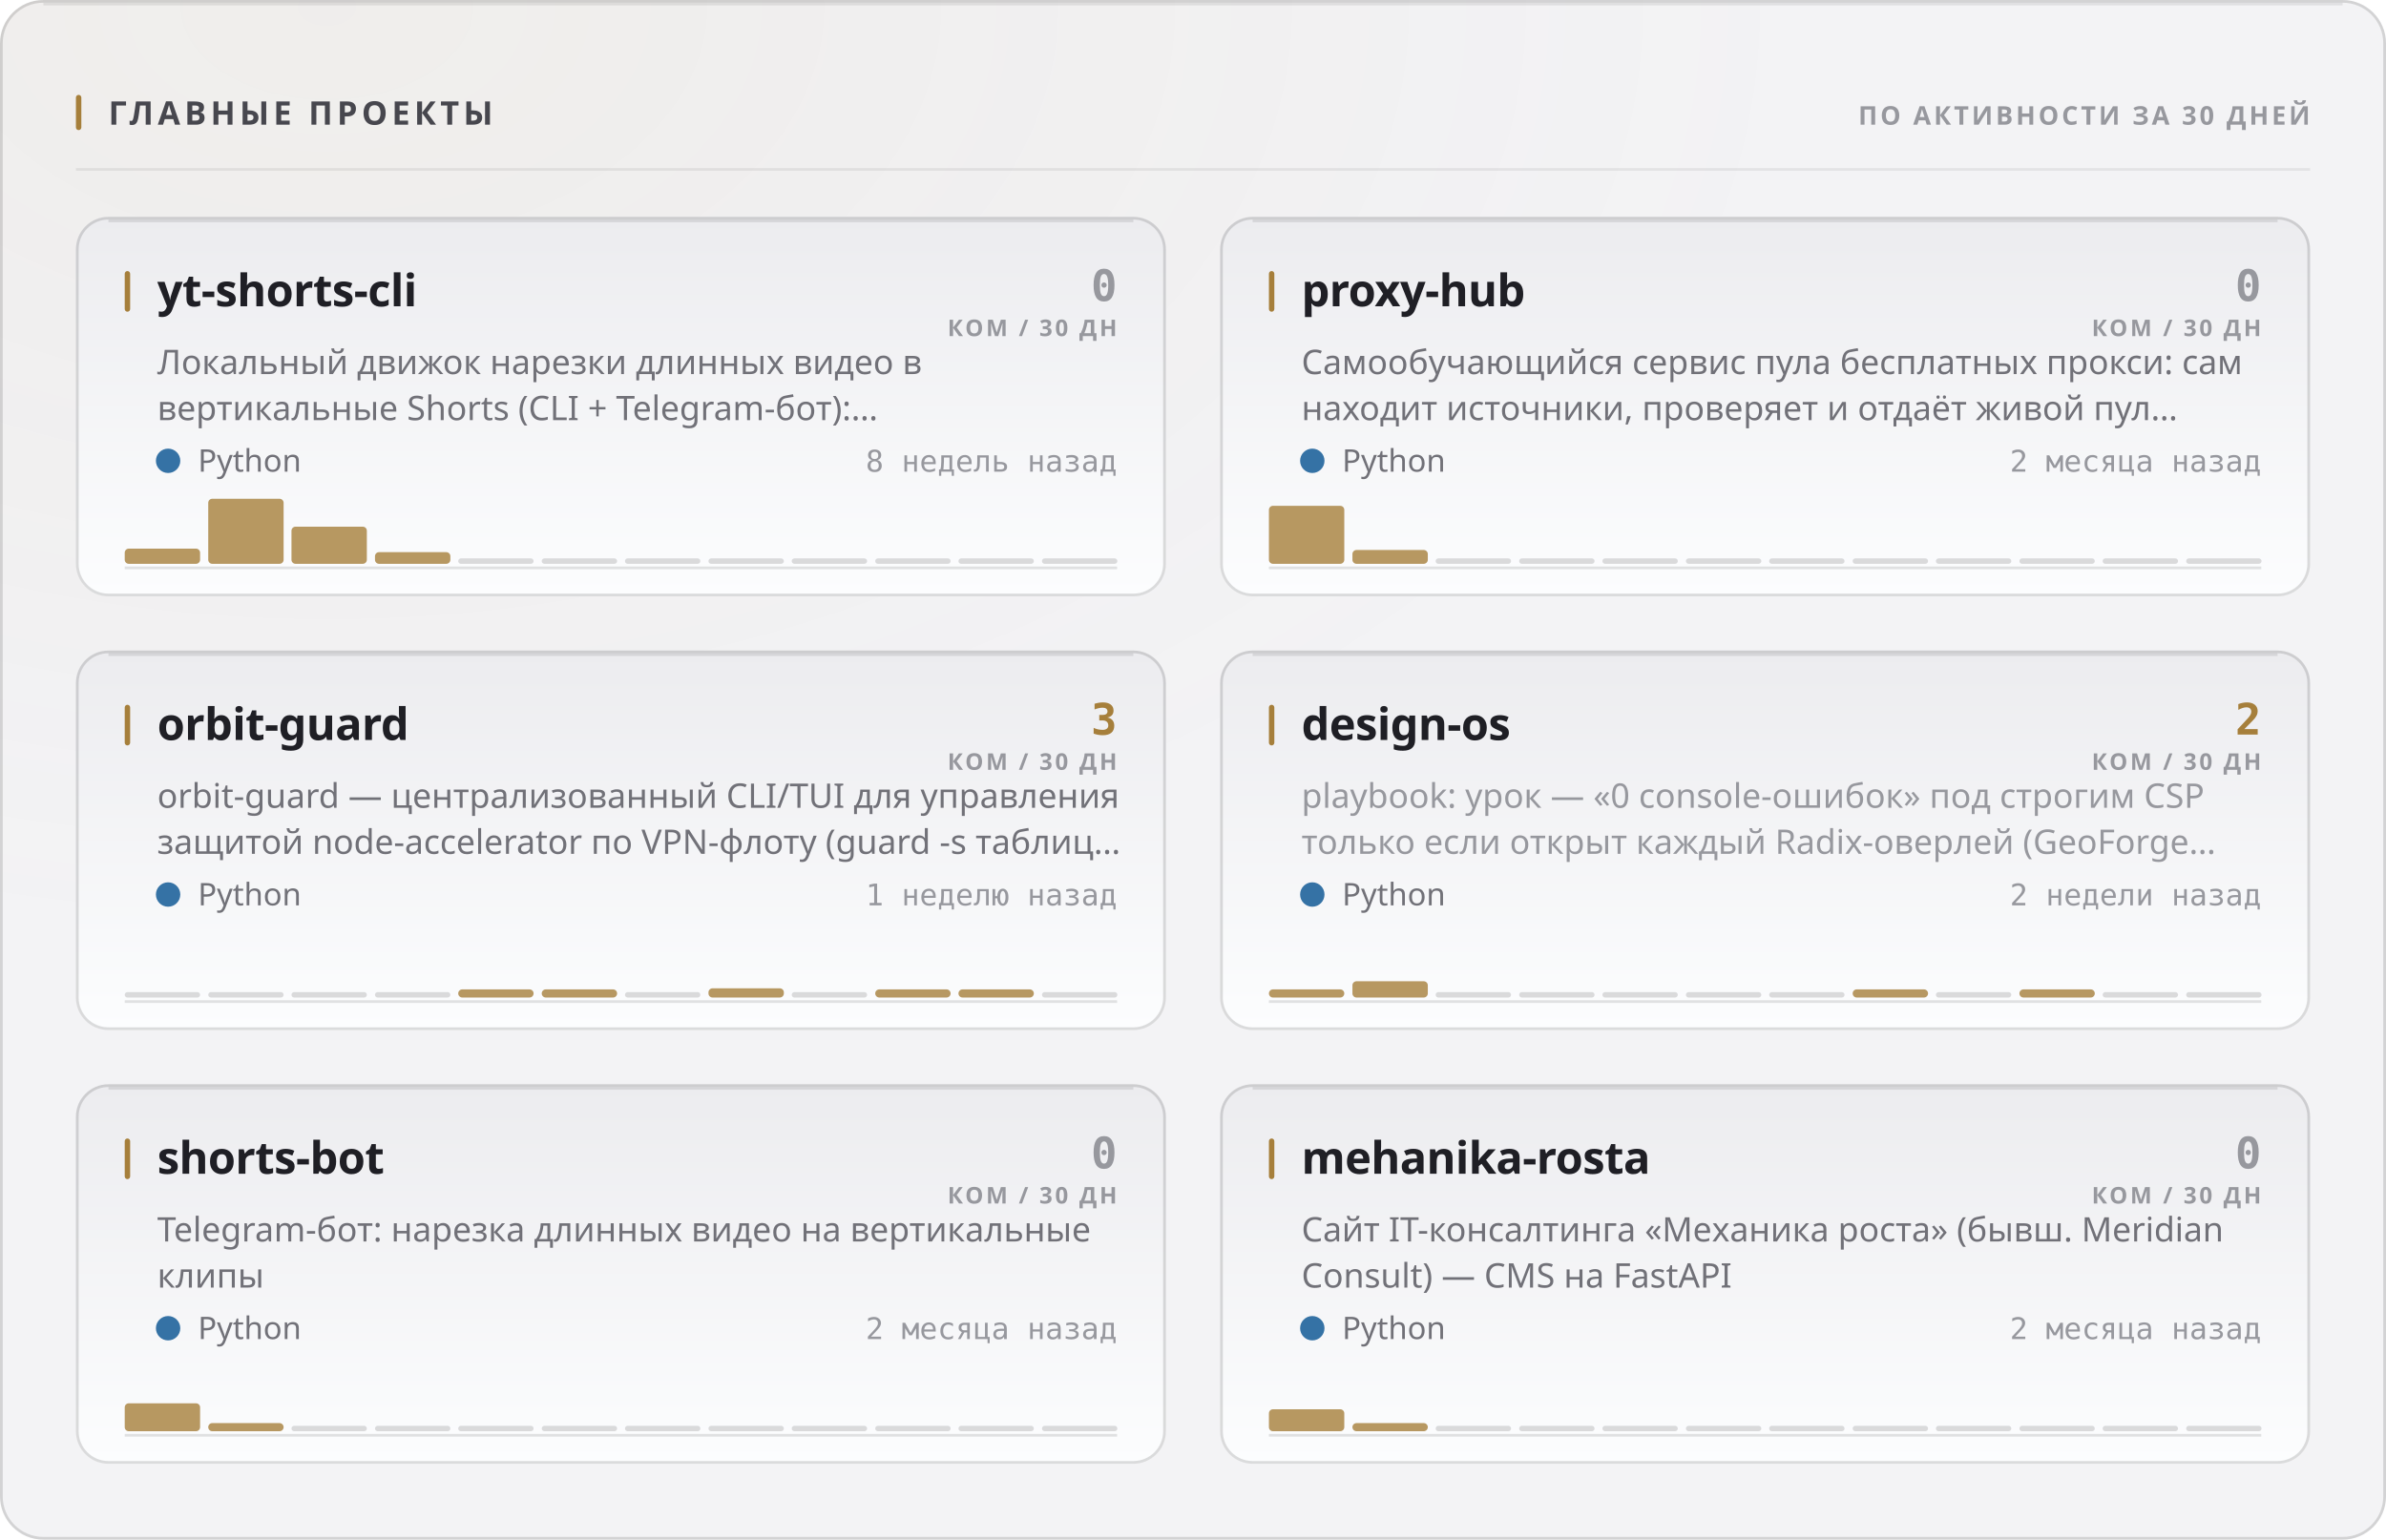
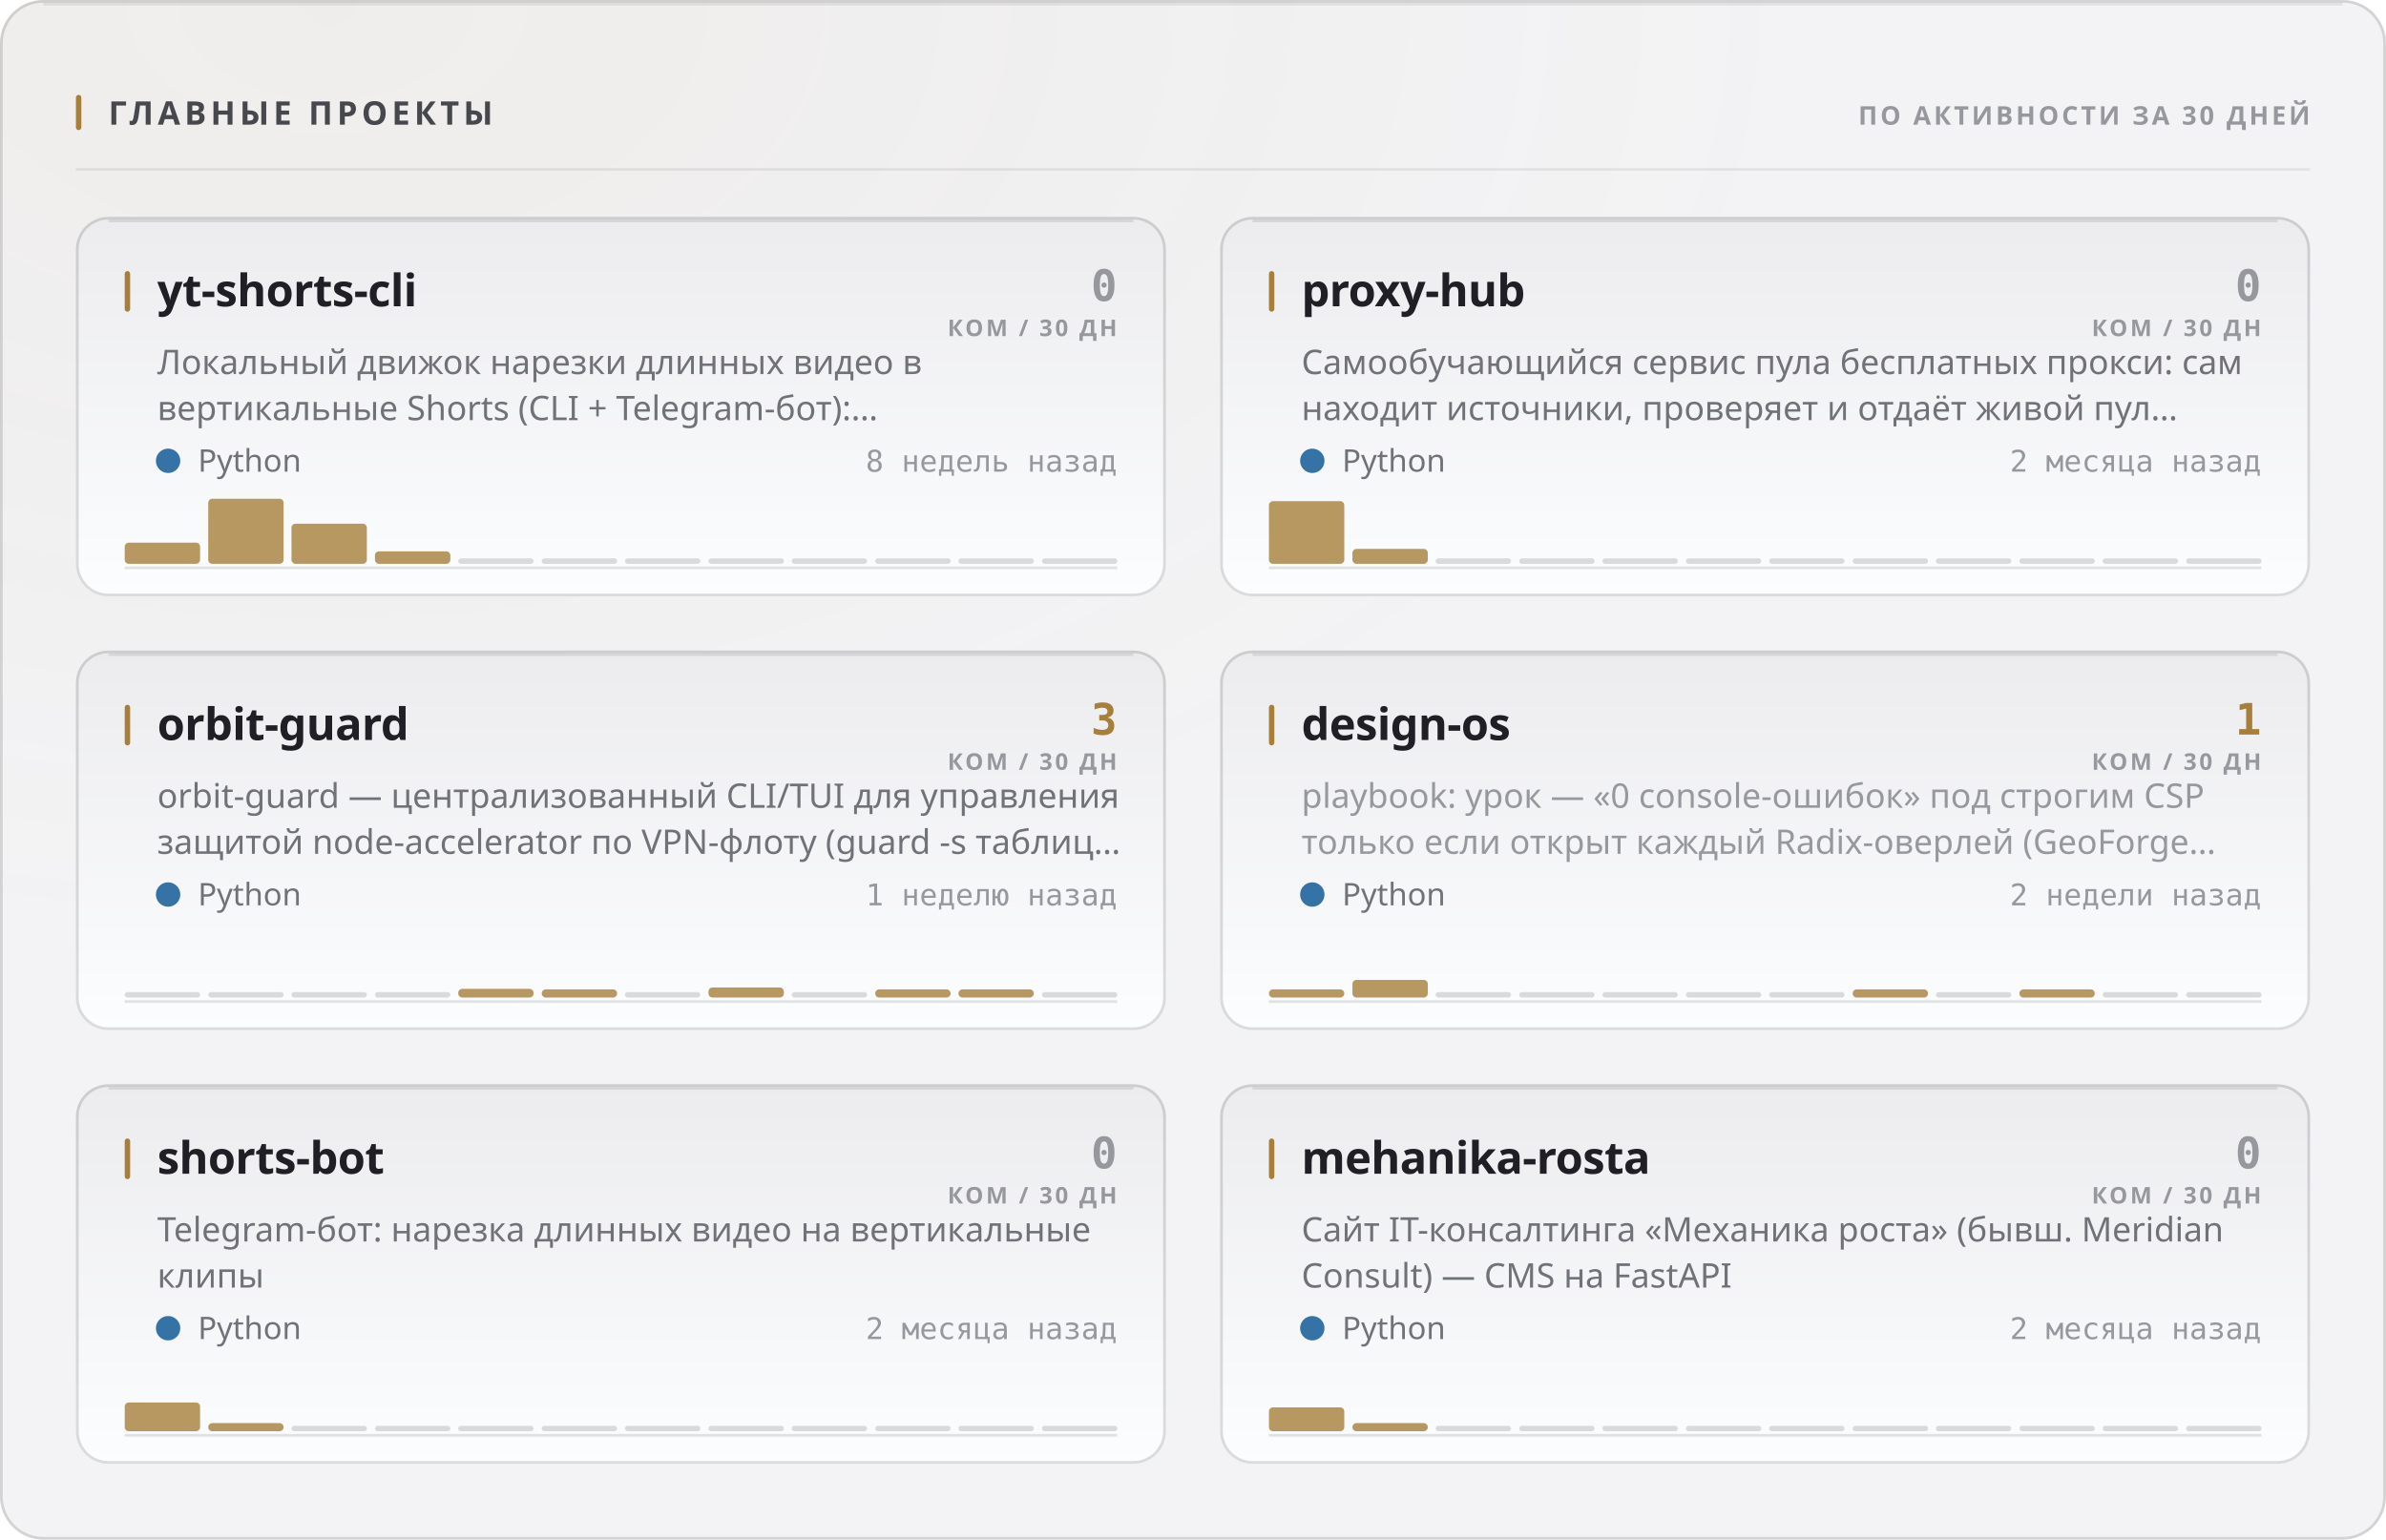
<svg xmlns="http://www.w3.org/2000/svg" width="880" height="568" viewBox="0 0 880 568" role="img">
  <style>
  text { font-family: -apple-system, BlinkMacSystemFont, 'Segoe UI', 'Noto Sans', Helvetica, Arial, sans-serif; }
  .mono { font-family: ui-monospace, 'SF Mono', 'Cascadia Mono', 'DejaVu Sans Mono', Menlo, Consolas, monospace; font-variant-numeric: tabular-nums; }
  .caps { letter-spacing: .1em; text-transform: uppercase; }

  @keyframes sheen  { from { transform: translateX(-120%); } to { transform: translateX(260%); } }
  @keyframes rise   { from { opacity: 0; transform: translateY(6px); } to { opacity: 1; transform: none; } }
  @keyframes slide  { from { opacity: 0; transform: translateX(-8px); } to { opacity: 1; transform: none; } }
  @keyframes grow   { from { transform: scaleY(0); } to { transform: scaleY(1); } }
  @keyframes widen  { from { transform: scaleX(0); } to { transform: scaleX(1); } }
  @keyframes draw   { from { stroke-dashoffset: 200; } to { stroke-dashoffset: 0; } }

  .sheen { animation: sheen 5.5s cubic-bezier(.45,0,.2,1) infinite; }
  .rise  { animation: rise .5s cubic-bezier(.16,1,.3,1) both; }
  .slide { animation: slide .42s cubic-bezier(.16,1,.3,1) both; }
  .bar   { transform-box: fill-box; transform-origin: 50% 100%;
           animation: grow .62s cubic-bezier(.16,1,.3,1) both; }
  .fill  { transform-box: fill-box; transform-origin: 0% 50%;
           animation: widen .8s cubic-bezier(.16,1,.3,1) both; }
  /* The hidden start state lives in the keyframes, never in the static rule.
     A renderer that ignores CSS animations then falls back to the FINISHED
     state — a drawn line, visible text — instead of an empty panel. */
  .spark { stroke-dasharray: 200;
           animation: draw 1.1s cubic-bezier(.16,1,.3,1) both; }

  @media (prefers-reduced-motion: reduce) {
    .sheen { animation: none; opacity: 0; }
    .rise, .slide, .bar, .fill, .spark { animation: none; opacity: 1; transform: none;
                                         stroke-dashoffset: 0; }
  }</style>
  <defs>
    <filter id="grain1" x="0" y="0" width="100%" height="100%">
      <feTurbulence type="fractalNoise" baseFrequency="0.82" numOctaves="3" stitchTiles="stitch" />
      <feColorMatrix type="saturate" values="0" />
    </filter>
    <radialGradient id="wash2" cx="14%" cy="0%" r="62%">
      <stop offset="0%" stop-color="#a67f3b" stop-opacity="0.05" />
      <stop offset="100%" stop-color="#a67f3b" stop-opacity="0" />
    </radialGradient>
    <linearGradient id="cardfill3" x1="0" y1="0" x2="0" y2="1">
      <stop offset="0%" stop-color="#ececef" />
      <stop offset="100%" stop-color="#fcfdfe" />
    </linearGradient>
    <linearGradient id="cardfill4" x1="0" y1="0" x2="0" y2="1">
      <stop offset="0%" stop-color="#ececef" />
      <stop offset="100%" stop-color="#fcfdfe" />
    </linearGradient>
    <linearGradient id="cardfill5" x1="0" y1="0" x2="0" y2="1">
      <stop offset="0%" stop-color="#ececef" />
      <stop offset="100%" stop-color="#fcfdfe" />
    </linearGradient>
    <linearGradient id="cardfill6" x1="0" y1="0" x2="0" y2="1">
      <stop offset="0%" stop-color="#ececef" />
      <stop offset="100%" stop-color="#fcfdfe" />
    </linearGradient>
    <linearGradient id="cardfill7" x1="0" y1="0" x2="0" y2="1">
      <stop offset="0%" stop-color="#ececef" />
      <stop offset="100%" stop-color="#fcfdfe" />
    </linearGradient>
    <linearGradient id="cardfill8" x1="0" y1="0" x2="0" y2="1">
      <stop offset="0%" stop-color="#ececef" />
      <stop offset="100%" stop-color="#fcfdfe" />
    </linearGradient>
  </defs>
  <rect width="880" height="568" rx="16" fill="#f3f3f5" />
  <rect width="880" height="568" rx="16" fill="url(#wash2)" />
  <rect width="880" height="568" rx="16" filter="url(#grain1)" opacity="0.035" style="mix-blend-mode:overlay" />
  <rect x=".5" y=".5" width="879" height="567" rx="15.5" fill="none" stroke="rgba(10,10,12,0.14)" />
  <path d="M16 1.5 H864" stroke="rgba(10,10,12,0.08)" stroke-width="1" fill="none" />
  <rect x="28" y="35" width="2" height="13" rx="1" fill="#a67f3b" />
  <text x="40" y="46" font-size="12" font-weight="700" fill="#47474e" letter-spacing="0.13em">ГЛАВНЫЕ ПРОЕКТЫ</text>
  <text x="852" y="46" font-size="9.5" font-weight="600" fill="#97989e" text-anchor="end" letter-spacing="0.11em">ПО АКТИВНОСТИ ЗА 30 ДНЕЙ</text>
  <path d="M28 62.5 H852" stroke="rgba(10,10,12,0.07)" stroke-width="1" />
  <g class="rise" opacity="1" style="">
    <rect x="28" y="80" width="402" height="140" rx="12" fill="url(#cardfill3)" />
    <rect x="28.5" y="80.5" width="401" height="139" rx="11.5" fill="none" stroke="rgba(10,10,12,0.14)" />
    <path d="M40 81.5 H418" stroke="rgba(10,10,12,0.1)" stroke-width="1" fill="none" />
    <rect x="46" y="100" width="2" height="15" rx="1" fill="#a67f3b" />
    <text x="58" y="113" font-size="16.5" font-weight="700" fill="#1f1f25" letter-spacing="-0.01em">yt-shorts-cli</text>
    <text x="412" y="111" font-size="16" font-weight="700" fill="#97989e" text-anchor="end" class="mono">0</text>
    <text x="412" y="124" font-size="8.5" font-weight="600" fill="#97989e" text-anchor="end" letter-spacing="0.11em">КОМ / 30 ДН</text>
    <text x="58" y="138" font-size="12.5" font-weight="400" fill="#717178">Локальный движок нарезки длинных видео в</text>
    <text x="58" y="155" font-size="12.5" font-weight="400" fill="#717178">вертикальные Shorts (CLI + Telegram-бот):…</text>
    <circle cx="62" cy="170" r="4.5" fill="#3572A5" />
    <text x="73" y="174" font-size="11.5" font-weight="400" fill="#717178">Python</text>
    <text x="412" y="174" font-size="11" font-weight="400" fill="#97989e" text-anchor="end" class="mono">8 недель назад</text>
    <path d="M46 209.5 H412" stroke="rgba(10,10,12,0.112)" stroke-width="1" />
    <g class="bar" style="animation-delay:0.18s">
-       <rect x="46.0" y="202.4" width="27.8" height="5.6" rx="1.5" fill="#a67f3b" opacity="0.8" />
+       <rect x="46.0" y="200.2" width="27.8" height="7.8" rx="1.5" fill="#a67f3b" opacity="0.8" />
      <rect x="76.8" y="184.0" width="27.8" height="24.0" rx="1.5" fill="#a67f3b" opacity="0.8" />
-       <rect x="107.5" y="194.3" width="27.8" height="13.7" rx="1.5" fill="#a67f3b" opacity="0.8" />
-       <rect x="138.3" y="203.7" width="27.8" height="4.3" rx="1.5" fill="#a67f3b" opacity="0.8" />
+       <rect x="107.5" y="193.2" width="27.8" height="14.8" rx="1.5" fill="#a67f3b" opacity="0.8" />
+       <rect x="138.3" y="203.4" width="27.8" height="4.6" rx="1.5" fill="#a67f3b" opacity="0.8" />
      <rect x="169.0" y="206.0" width="27.8" height="2" rx="1" fill="rgba(10,10,12,0.14)" />
      <rect x="199.8" y="206.0" width="27.8" height="2" rx="1" fill="rgba(10,10,12,0.14)" />
      <rect x="230.5" y="206.0" width="27.8" height="2" rx="1" fill="rgba(10,10,12,0.14)" />
      <rect x="261.3" y="206.0" width="27.8" height="2" rx="1" fill="rgba(10,10,12,0.14)" />
      <rect x="292.0" y="206.0" width="27.8" height="2" rx="1" fill="rgba(10,10,12,0.14)" />
      <rect x="322.8" y="206.0" width="27.8" height="2" rx="1" fill="rgba(10,10,12,0.14)" />
      <rect x="353.5" y="206.0" width="27.8" height="2" rx="1" fill="rgba(10,10,12,0.14)" />
      <rect x="384.3" y="206.0" width="27.8" height="2" rx="1" fill="rgba(10,10,12,0.14)" />
    </g>
  </g>
  <g class="rise" opacity="1" style=" animation-delay:0.055s;">
    <rect x="450" y="80" width="402" height="140" rx="12" fill="url(#cardfill4)" />
    <rect x="450.5" y="80.5" width="401" height="139" rx="11.5" fill="none" stroke="rgba(10,10,12,0.14)" />
    <path d="M462 81.5 H840" stroke="rgba(10,10,12,0.1)" stroke-width="1" fill="none" />
    <rect x="468" y="100" width="2" height="15" rx="1" fill="#a67f3b" />
    <text x="480" y="113" font-size="16.5" font-weight="700" fill="#1f1f25" letter-spacing="-0.01em">proxy-hub</text>
    <text x="834" y="111" font-size="16" font-weight="700" fill="#97989e" text-anchor="end" class="mono">0</text>
    <text x="834" y="124" font-size="8.5" font-weight="600" fill="#97989e" text-anchor="end" letter-spacing="0.11em">КОМ / 30 ДН</text>
    <text x="480" y="138" font-size="12.5" font-weight="400" fill="#717178">Самообучающийся сервис пула бесплатных прокси: сам</text>
    <text x="480" y="155" font-size="12.5" font-weight="400" fill="#717178">находит источники, проверяет и отдаёт живой пул…</text>
    <circle cx="484" cy="170" r="4.5" fill="#3572A5" />
    <text x="495" y="174" font-size="11.5" font-weight="400" fill="#717178">Python</text>
    <text x="834" y="174" font-size="11" font-weight="400" fill="#97989e" text-anchor="end" class="mono">2 месяца назад</text>
    <path d="M468 209.5 H834" stroke="rgba(10,10,12,0.112)" stroke-width="1" />
    <g class="bar" style="animation-delay:0.24s">
-       <rect x="468.0" y="186.6" width="27.8" height="21.4" rx="1.5" fill="#a67f3b" opacity="0.8" />
-       <rect x="498.8" y="202.9" width="27.8" height="5.1" rx="1.5" fill="#a67f3b" opacity="0.8" />
+       <rect x="468.0" y="184.9" width="27.8" height="23.1" rx="1.5" fill="#a67f3b" opacity="0.8" />
+       <rect x="498.8" y="202.5" width="27.8" height="5.5" rx="1.5" fill="#a67f3b" opacity="0.8" />
      <rect x="529.5" y="206.0" width="27.8" height="2" rx="1" fill="rgba(10,10,12,0.14)" />
      <rect x="560.3" y="206.0" width="27.8" height="2" rx="1" fill="rgba(10,10,12,0.14)" />
      <rect x="591.0" y="206.0" width="27.8" height="2" rx="1" fill="rgba(10,10,12,0.14)" />
      <rect x="621.8" y="206.0" width="27.8" height="2" rx="1" fill="rgba(10,10,12,0.14)" />
      <rect x="652.5" y="206.0" width="27.8" height="2" rx="1" fill="rgba(10,10,12,0.14)" />
      <rect x="683.3" y="206.0" width="27.8" height="2" rx="1" fill="rgba(10,10,12,0.14)" />
      <rect x="714.0" y="206.0" width="27.8" height="2" rx="1" fill="rgba(10,10,12,0.14)" />
      <rect x="744.8" y="206.0" width="27.8" height="2" rx="1" fill="rgba(10,10,12,0.14)" />
      <rect x="775.5" y="206.0" width="27.8" height="2" rx="1" fill="rgba(10,10,12,0.14)" />
      <rect x="806.3" y="206.0" width="27.8" height="2" rx="1" fill="rgba(10,10,12,0.14)" />
    </g>
  </g>
  <g class="rise" opacity="1" style=" animation-delay:0.110s;">
    <rect x="28" y="240" width="402" height="140" rx="12" fill="url(#cardfill5)" />
    <rect x="28.5" y="240.5" width="401" height="139" rx="11.5" fill="none" stroke="rgba(10,10,12,0.14)" />
    <path d="M40 241.5 H418" stroke="rgba(10,10,12,0.1)" stroke-width="1" fill="none" />
    <rect x="46" y="260" width="2" height="15" rx="1" fill="#a67f3b" />
    <text x="58" y="273" font-size="16.5" font-weight="700" fill="#1f1f25" letter-spacing="-0.01em">orbit-guard</text>
    <text x="412" y="271" font-size="16" font-weight="700" fill="#a67f3b" text-anchor="end" class="mono">3</text>
    <text x="412" y="284" font-size="8.5" font-weight="600" fill="#97989e" text-anchor="end" letter-spacing="0.11em">КОМ / 30 ДН</text>
    <text x="58" y="298" font-size="12.5" font-weight="400" fill="#717178">orbit-guard — централизованный CLI/TUI для управления</text>
    <text x="58" y="315" font-size="12.5" font-weight="400" fill="#717178">защитой node-accelerator по VPN-флоту (guard -s таблиц…</text>
    <circle cx="62" cy="330" r="4.5" fill="#3572A5" />
    <text x="73" y="334" font-size="11.5" font-weight="400" fill="#717178">Python</text>
    <text x="412" y="334" font-size="11" font-weight="400" fill="#97989e" text-anchor="end" class="mono">1 неделю назад</text>
    <path d="M46 369.5 H412" stroke="rgba(10,10,12,0.112)" stroke-width="1" />
    <g class="bar" style="animation-delay:0.3s">
      <rect x="46.0" y="366.0" width="27.8" height="2" rx="1" fill="rgba(10,10,12,0.14)" />
      <rect x="76.8" y="366.0" width="27.8" height="2" rx="1" fill="rgba(10,10,12,0.14)" />
      <rect x="107.5" y="366.0" width="27.8" height="2" rx="1" fill="rgba(10,10,12,0.14)" />
      <rect x="138.3" y="366.0" width="27.8" height="2" rx="1" fill="rgba(10,10,12,0.14)" />
-       <rect x="169.0" y="365.0" width="27.8" height="3.0" rx="1.5" fill="#a67f3b" opacity="0.8" />
+       <rect x="169.0" y="364.8" width="27.8" height="3.2" rx="1.5" fill="#a67f3b" opacity="0.8" />
      <rect x="199.8" y="365.0" width="27.8" height="3.0" rx="1.5" fill="#a67f3b" opacity="0.8" />
      <rect x="230.5" y="366.0" width="27.8" height="2" rx="1" fill="rgba(10,10,12,0.14)" />
-       <rect x="261.3" y="364.6" width="27.8" height="3.4" rx="1.5" fill="#a67f3b" opacity="0.8" />
+       <rect x="261.3" y="364.3" width="27.8" height="3.7" rx="1.5" fill="#a67f3b" opacity="0.8" />
      <rect x="292.0" y="366.0" width="27.8" height="2" rx="1" fill="rgba(10,10,12,0.14)" />
      <rect x="322.8" y="365.0" width="27.8" height="3.0" rx="1.5" fill="#a67f3b" opacity="0.8" />
      <rect x="353.5" y="365.0" width="27.8" height="3.0" rx="1.5" fill="#a67f3b" opacity="0.8" />
      <rect x="384.3" y="366.0" width="27.8" height="2" rx="1" fill="rgba(10,10,12,0.14)" />
    </g>
  </g>
  <g class="rise" opacity="1" style=" animation-delay:0.165s;">
    <rect x="450" y="240" width="402" height="140" rx="12" fill="url(#cardfill6)" />
    <rect x="450.5" y="240.5" width="401" height="139" rx="11.5" fill="none" stroke="rgba(10,10,12,0.14)" />
    <path d="M462 241.5 H840" stroke="rgba(10,10,12,0.1)" stroke-width="1" fill="none" />
    <rect x="468" y="260" width="2" height="15" rx="1" fill="#a67f3b" />
    <text x="480" y="273" font-size="16.5" font-weight="700" fill="#1f1f25" letter-spacing="-0.01em">design-os</text>
-     <text x="834" y="271" font-size="16" font-weight="700" fill="#a67f3b" text-anchor="end" class="mono">2</text>
+     <text x="834" y="271" font-size="16" font-weight="700" fill="#a67f3b" text-anchor="end" class="mono">1</text>
    <text x="834" y="284" font-size="8.5" font-weight="600" fill="#97989e" text-anchor="end" letter-spacing="0.11em">КОМ / 30 ДН</text>
    <text x="480" y="298" font-size="12.5" font-weight="400" fill="#97989e">playbook: урок — «0 console-ошибок» под строгим CSP</text>
    <text x="480" y="315" font-size="12.5" font-weight="400" fill="#97989e">только если открыт каждый Radix-оверлей (GeoForge…</text>
    <circle cx="484" cy="330" r="4.5" fill="#3572A5" />
    <text x="495" y="334" font-size="11.5" font-weight="400" fill="#717178">Python</text>
    <text x="834" y="334" font-size="11" font-weight="400" fill="#97989e" text-anchor="end" class="mono">2 недели назад</text>
    <path d="M468 369.5 H834" stroke="rgba(10,10,12,0.112)" stroke-width="1" />
    <g class="bar" style="animation-delay:0.36s">
      <rect x="468.0" y="365.0" width="27.8" height="3.0" rx="1.5" fill="#a67f3b" opacity="0.8" />
-       <rect x="498.8" y="362.0" width="27.8" height="6.0" rx="1.5" fill="#a67f3b" opacity="0.8" />
+       <rect x="498.8" y="361.5" width="27.8" height="6.5" rx="1.5" fill="#a67f3b" opacity="0.8" />
      <rect x="529.5" y="366.0" width="27.8" height="2" rx="1" fill="rgba(10,10,12,0.14)" />
      <rect x="560.3" y="366.0" width="27.8" height="2" rx="1" fill="rgba(10,10,12,0.14)" />
      <rect x="591.0" y="366.0" width="27.8" height="2" rx="1" fill="rgba(10,10,12,0.14)" />
      <rect x="621.8" y="366.0" width="27.8" height="2" rx="1" fill="rgba(10,10,12,0.14)" />
      <rect x="652.5" y="366.0" width="27.8" height="2" rx="1" fill="rgba(10,10,12,0.14)" />
      <rect x="683.3" y="365.0" width="27.8" height="3.0" rx="1.5" fill="#a67f3b" opacity="0.8" />
      <rect x="714.0" y="366.0" width="27.8" height="2" rx="1" fill="rgba(10,10,12,0.14)" />
      <rect x="744.8" y="365.0" width="27.8" height="3.0" rx="1.5" fill="#a67f3b" opacity="0.8" />
      <rect x="775.5" y="366.0" width="27.8" height="2" rx="1" fill="rgba(10,10,12,0.14)" />
      <rect x="806.3" y="366.0" width="27.8" height="2" rx="1" fill="rgba(10,10,12,0.14)" />
    </g>
  </g>
  <g class="rise" opacity="1" style=" animation-delay:0.220s;">
    <rect x="28" y="400" width="402" height="140" rx="12" fill="url(#cardfill7)" />
    <rect x="28.5" y="400.5" width="401" height="139" rx="11.5" fill="none" stroke="rgba(10,10,12,0.14)" />
    <path d="M40 401.5 H418" stroke="rgba(10,10,12,0.1)" stroke-width="1" fill="none" />
    <rect x="46" y="420" width="2" height="15" rx="1" fill="#a67f3b" />
    <text x="58" y="433" font-size="16.5" font-weight="700" fill="#1f1f25" letter-spacing="-0.01em">shorts-bot</text>
    <text x="412" y="431" font-size="16" font-weight="700" fill="#97989e" text-anchor="end" class="mono">0</text>
    <text x="412" y="444" font-size="8.5" font-weight="600" fill="#97989e" text-anchor="end" letter-spacing="0.11em">КОМ / 30 ДН</text>
    <text x="58" y="458" font-size="12.5" font-weight="400" fill="#717178">Telegram-бот: нарезка длинных видео на вертикальные</text>
    <text x="58" y="475" font-size="12.5" font-weight="400" fill="#717178">клипы</text>
    <circle cx="62" cy="490" r="4.5" fill="#3572A5" />
    <text x="73" y="494" font-size="11.5" font-weight="400" fill="#717178">Python</text>
    <text x="412" y="494" font-size="11" font-weight="400" fill="#97989e" text-anchor="end" class="mono">2 месяца назад</text>
    <path d="M46 529.5 H412" stroke="rgba(10,10,12,0.112)" stroke-width="1" />
    <g class="bar" style="animation-delay:0.42s">
-       <rect x="46.0" y="517.7" width="27.8" height="10.3" rx="1.5" fill="#a67f3b" opacity="0.8" />
+       <rect x="46.0" y="517.4" width="27.8" height="10.6" rx="1.5" fill="#a67f3b" opacity="0.8" />
      <rect x="76.8" y="525.0" width="27.8" height="3.0" rx="1.5" fill="#a67f3b" opacity="0.8" />
      <rect x="107.5" y="526.0" width="27.8" height="2" rx="1" fill="rgba(10,10,12,0.14)" />
      <rect x="138.3" y="526.0" width="27.8" height="2" rx="1" fill="rgba(10,10,12,0.14)" />
      <rect x="169.0" y="526.0" width="27.8" height="2" rx="1" fill="rgba(10,10,12,0.14)" />
      <rect x="199.8" y="526.0" width="27.8" height="2" rx="1" fill="rgba(10,10,12,0.14)" />
      <rect x="230.5" y="526.0" width="27.8" height="2" rx="1" fill="rgba(10,10,12,0.14)" />
      <rect x="261.3" y="526.0" width="27.8" height="2" rx="1" fill="rgba(10,10,12,0.14)" />
      <rect x="292.0" y="526.0" width="27.8" height="2" rx="1" fill="rgba(10,10,12,0.14)" />
      <rect x="322.8" y="526.0" width="27.8" height="2" rx="1" fill="rgba(10,10,12,0.14)" />
      <rect x="353.5" y="526.0" width="27.8" height="2" rx="1" fill="rgba(10,10,12,0.14)" />
      <rect x="384.3" y="526.0" width="27.8" height="2" rx="1" fill="rgba(10,10,12,0.14)" />
    </g>
  </g>
  <g class="rise" opacity="1" style=" animation-delay:0.275s;">
    <rect x="450" y="400" width="402" height="140" rx="12" fill="url(#cardfill8)" />
    <rect x="450.5" y="400.5" width="401" height="139" rx="11.5" fill="none" stroke="rgba(10,10,12,0.14)" />
    <path d="M462 401.5 H840" stroke="rgba(10,10,12,0.1)" stroke-width="1" fill="none" />
    <rect x="468" y="420" width="2" height="15" rx="1" fill="#a67f3b" />
    <text x="480" y="433" font-size="16.5" font-weight="700" fill="#1f1f25" letter-spacing="-0.01em">mehanika-rosta</text>
    <text x="834" y="431" font-size="16" font-weight="700" fill="#97989e" text-anchor="end" class="mono">0</text>
    <text x="834" y="444" font-size="8.5" font-weight="600" fill="#97989e" text-anchor="end" letter-spacing="0.11em">КОМ / 30 ДН</text>
    <text x="480" y="458" font-size="12.5" font-weight="400" fill="#717178">Сайт IT-консалтинга «Механика роста» (бывш. Meridian</text>
    <text x="480" y="475" font-size="12.5" font-weight="400" fill="#717178">Consult) — CMS на FastAPI</text>
    <circle cx="484" cy="490" r="4.5" fill="#3572A5" />
    <text x="495" y="494" font-size="11.5" font-weight="400" fill="#717178">Python</text>
    <text x="834" y="494" font-size="11" font-weight="400" fill="#97989e" text-anchor="end" class="mono">2 месяца назад</text>
    <path d="M468 529.5 H834" stroke="rgba(10,10,12,0.112)" stroke-width="1" />
    <g class="bar" style="animation-delay:0.48s">
-       <rect x="468.0" y="519.9" width="27.8" height="8.1" rx="1.5" fill="#a67f3b" opacity="0.8" />
+       <rect x="468.0" y="519.2" width="27.8" height="8.8" rx="1.5" fill="#a67f3b" opacity="0.8" />
      <rect x="498.8" y="525.0" width="27.8" height="3.0" rx="1.5" fill="#a67f3b" opacity="0.8" />
      <rect x="529.5" y="526.0" width="27.8" height="2" rx="1" fill="rgba(10,10,12,0.14)" />
      <rect x="560.3" y="526.0" width="27.8" height="2" rx="1" fill="rgba(10,10,12,0.14)" />
      <rect x="591.0" y="526.0" width="27.8" height="2" rx="1" fill="rgba(10,10,12,0.14)" />
      <rect x="621.8" y="526.0" width="27.8" height="2" rx="1" fill="rgba(10,10,12,0.14)" />
      <rect x="652.5" y="526.0" width="27.8" height="2" rx="1" fill="rgba(10,10,12,0.14)" />
      <rect x="683.3" y="526.0" width="27.8" height="2" rx="1" fill="rgba(10,10,12,0.14)" />
      <rect x="714.0" y="526.0" width="27.8" height="2" rx="1" fill="rgba(10,10,12,0.14)" />
      <rect x="744.8" y="526.0" width="27.8" height="2" rx="1" fill="rgba(10,10,12,0.14)" />
      <rect x="775.5" y="526.0" width="27.8" height="2" rx="1" fill="rgba(10,10,12,0.14)" />
      <rect x="806.3" y="526.0" width="27.8" height="2" rx="1" fill="rgba(10,10,12,0.14)" />
    </g>
  </g>
</svg>
